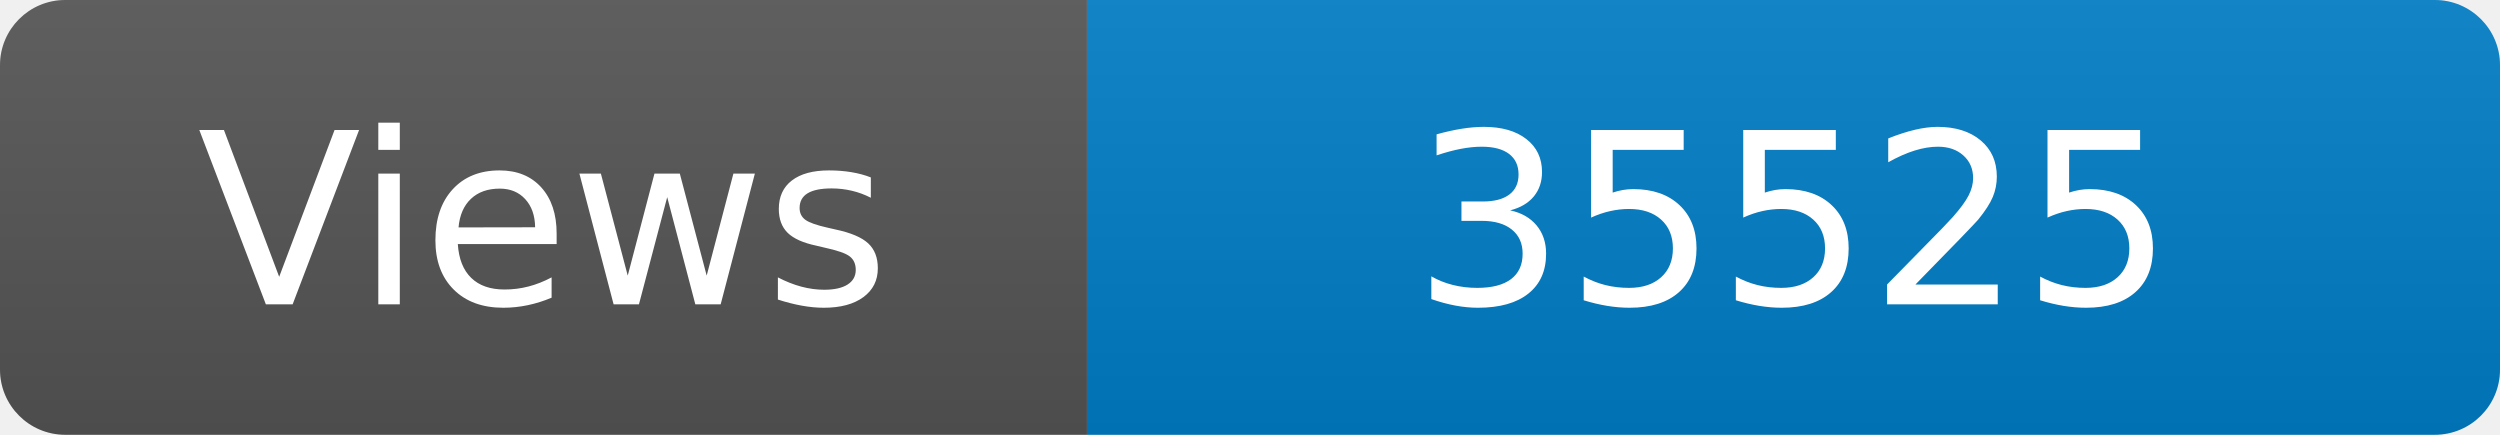
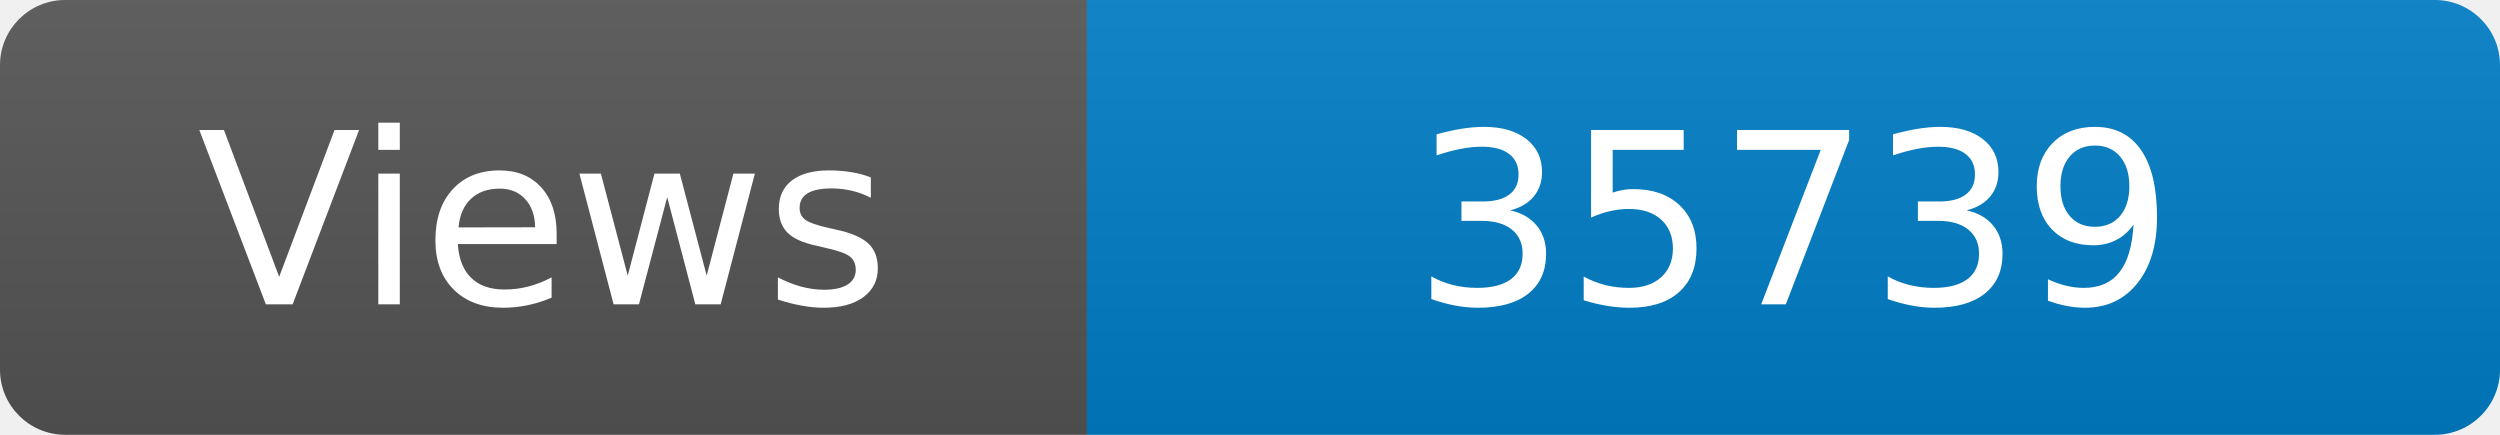
<svg xmlns="http://www.w3.org/2000/svg" width="115" height="20" role="img" aria-label="Maintained?: yes">
  <linearGradient id="s" x2="0" y2="100%">
    <stop offset="0" stop-color="#bbb" stop-opacity=".1" />
    <stop offset="1" stop-opacity=".1" />
  </linearGradient>
  <clipPath id="r">
    <rect width="115" height="20" rx="3" fill="#fff" />
  </clipPath>
  <g clip-path="url(#r)">
    <rect width="50" height="20" fill="#555" />
    <rect x="50" width="160" height="20" fill="#007ec6" />
    <rect width="115" height="20" fill="url(#s)" />
  </g>
  <g fill="#fff" text-anchor="middle" font-family="Verdana,Geneva,DejaVu Sans,sans-serif" font-size="110">
    <text x="250" y="140" transform="scale(.1)" fill="#fff">Views</text>
-     <text x="825" y="140" transform="scale(.1)" fill="#fff">35525</text>
+     <text x="825" y="140" transform="scale(.1)" fill="#fff">35739</text>
  </g>
</svg>
